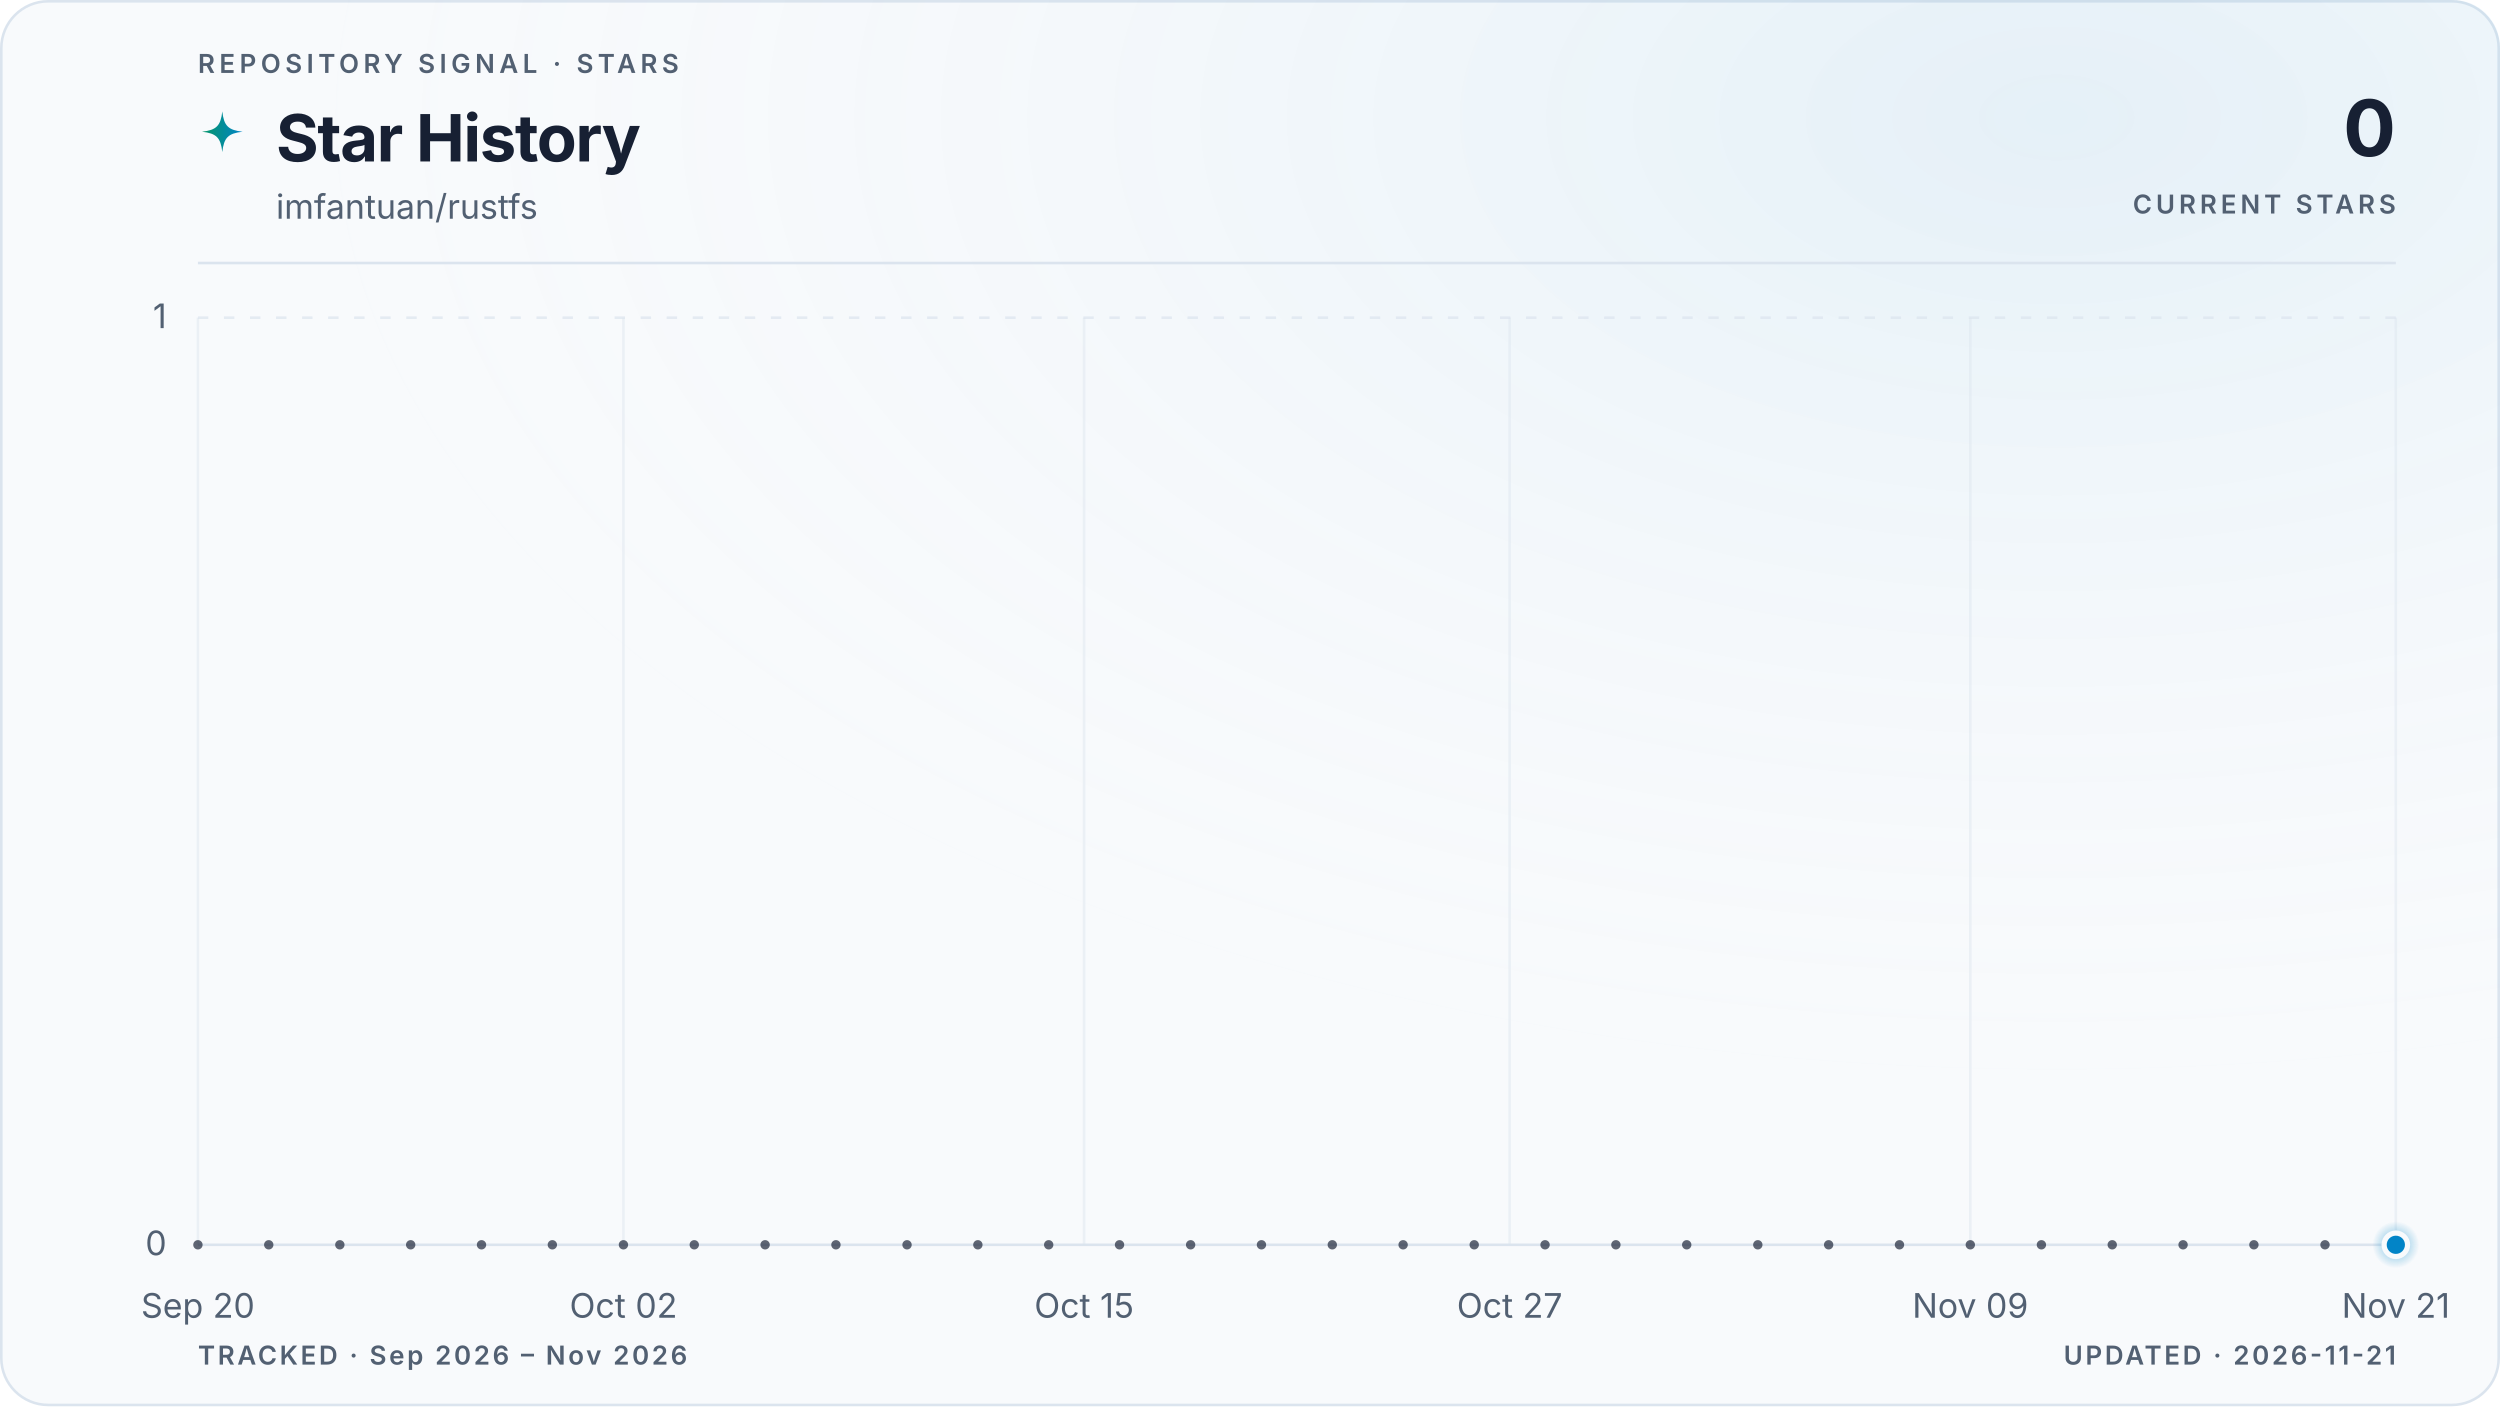
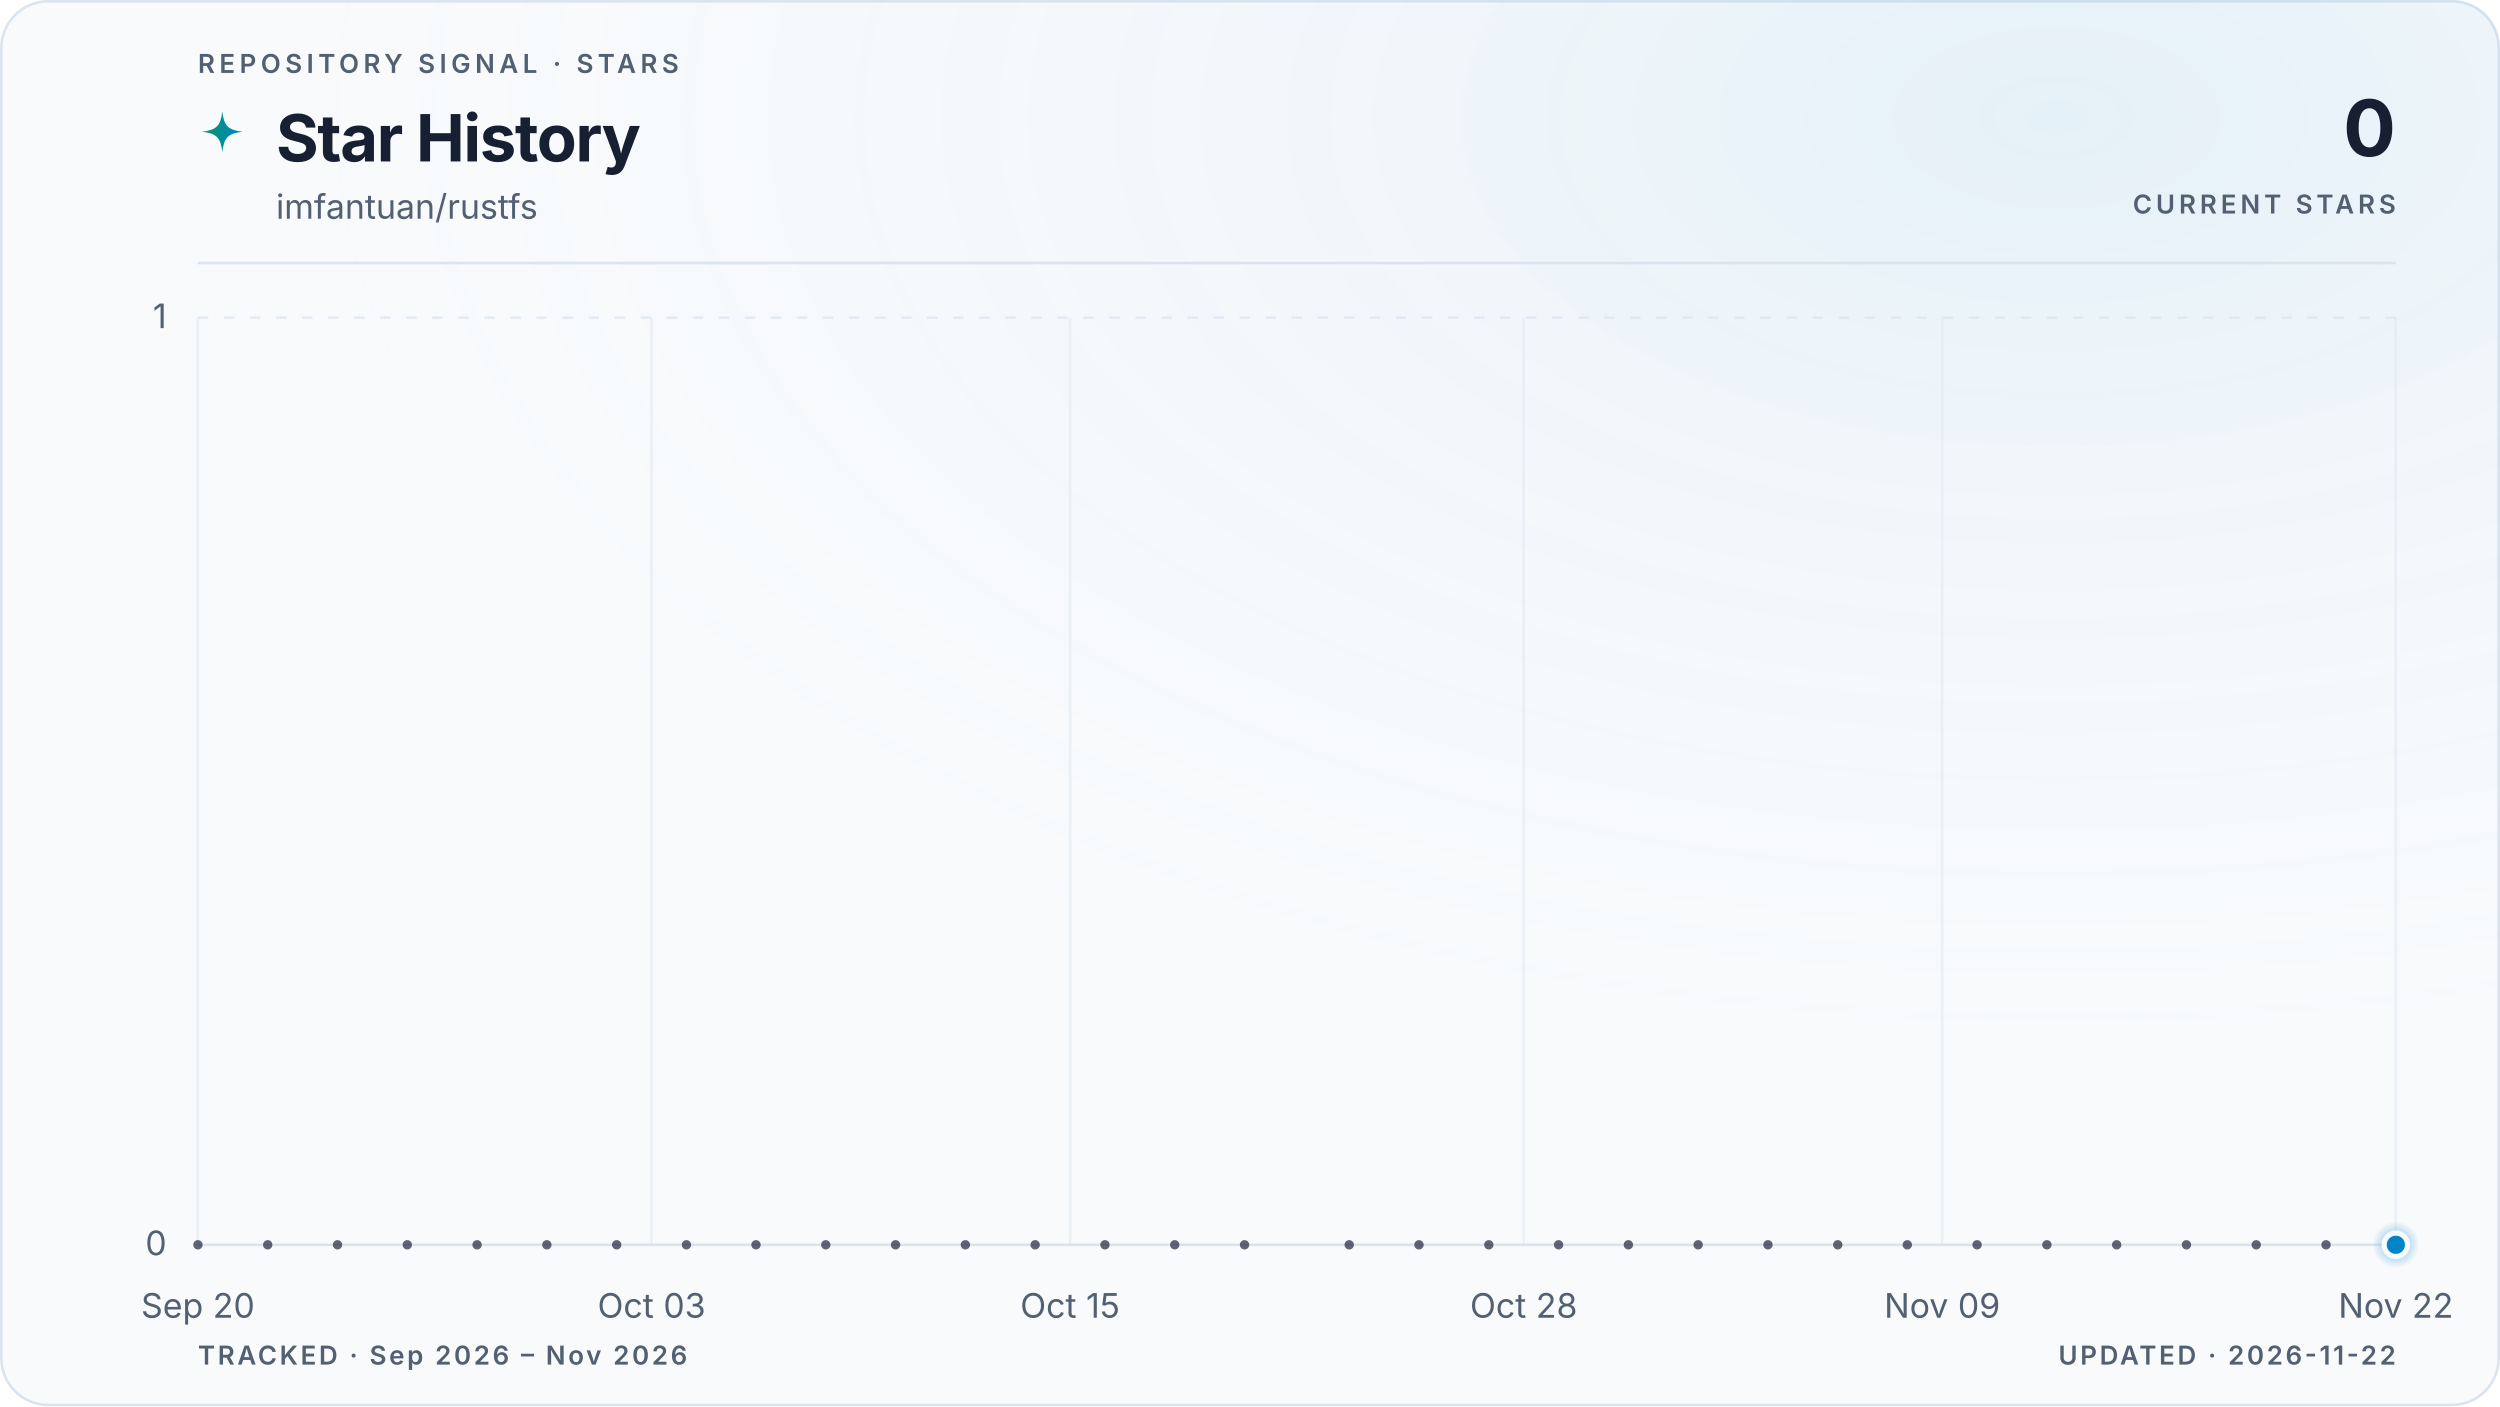
<svg xmlns="http://www.w3.org/2000/svg" viewBox="0 0 960 540" role="img" aria-labelledby="title description" data-style="gradient" data-variant="glow" data-layout="editorial" data-animated="true">
  <defs>
    <linearGradient id="trend" x1="0" y1="0" x2="1" y2="0">
      <stop offset="0%" stop-color="#059669" />
      <stop offset="100%" stop-color="#0284c7" />
    </linearGradient>
    <linearGradient id="area" x1="0" y1="0" x2="0" y2="1">
      <stop offset="0%" stop-color="#059669" stop-opacity="0.22" />
      <stop offset="55%" stop-color="#0284c7" stop-opacity="0.06" />
      <stop offset="100%" stop-color="#0284c7" stop-opacity="0" />
    </linearGradient>
    <radialGradient id="marker-halo" cx="50%" cy="50%" r="50%">
      <stop offset="0%" stop-color="#0284c7" stop-opacity="0.55" />
      <stop offset="100%" stop-color="#0284c7" stop-opacity="0" />
    </radialGradient>
    <radialGradient id="surface-glow" cx="82%" cy="8%" r="70%">
      <stop offset="0%" stop-color="#0284c7" stop-opacity="0.08" />
      <stop offset="100%" stop-color="#f8fafc" stop-opacity="0" />
    </radialGradient>
    <filter id="trend-glow" x="-20%" y="-20%" width="140%" height="140%">
      <feGaussianBlur stdDeviation="5" />
    </filter>
  </defs>
  <style>
.trend-enter{transform-box:fill-box;transform-origin:center;animation:trend-enter 520ms cubic-bezier(0.16,1,0.3,1)}
.marker-enter{transform-box:fill-box;transform-origin:center;animation:marker-enter 320ms cubic-bezier(0.16,1,0.3,1) 200ms both}
.marker-pulse{transform-box:fill-box;transform-origin:center;animation:marker-pulse 2.6s ease-out infinite}
@keyframes trend-enter{from{opacity:.35;transform:translateY(10px)}to{opacity:1;transform:translateY(0)}}
@keyframes marker-enter{from{opacity:0;transform:scale(.4)}to{opacity:1;transform:scale(1)}}
@keyframes marker-pulse{0%{opacity:.5;transform:scale(.7)}70%,100%{opacity:0;transform:scale(2.1)}}
@media (prefers-reduced-motion:reduce){.trend-enter,.marker-enter,.marker-pulse{animation:none!important}}
@media (prefers-reduced-motion:reduce){.marker-pulse{opacity:0}}
</style>
  <rect x="0.5" y="0.5" width="959" height="539" fill="#f8fafc" stroke="#dbe4ee" stroke-width="1" rx="18" />
  <rect width="960" height="540" fill="url(#surface-glow)" rx="18" />
  <text x="76" y="28" fill="#526072" font-family="ui-sans-serif, system-ui, -apple-system, BlinkMacSystemFont, 'Segoe UI', sans-serif" font-size="10" font-weight="600" letter-spacing="1.7">REPOSITORY SIGNAL · STARS</text>
  <path d="M12 1c.8 7.1 2.9 9.2 10 10-7.1.8-9.2 2.9-10 10-.8-7.1-2.9-9.2-10-10 7.1-.8 9.2-2.9 10-10Z" transform="translate(76 42) scale(.78)" fill="url(#trend)" aria-hidden="true" />
  <text x="106" y="62" fill="#172033" font-family="ui-sans-serif, system-ui, -apple-system, BlinkMacSystemFont, 'Segoe UI', sans-serif" font-size="25" font-weight="700" letter-spacing="-0.5">Star History</text>
  <text x="106" y="84" fill="#526072" font-family="ui-sans-serif, system-ui, -apple-system, BlinkMacSystemFont, 'Segoe UI', sans-serif" font-size="13">imfantuan/rustfs</text>
  <text x="920" y="60" fill="#172033" font-family="ui-sans-serif, system-ui, -apple-system, BlinkMacSystemFont, 'Segoe UI', sans-serif" font-size="30" font-weight="700" letter-spacing="-0.6" text-anchor="end">0</text>
  <text x="920" y="82" fill="#526072" font-family="ui-sans-serif, system-ui, -apple-system, BlinkMacSystemFont, 'Segoe UI', sans-serif" font-size="10" font-weight="600" letter-spacing="1.5" text-anchor="end">CURRENT STARS</text>
  <line x1="76" y1="101" x2="920" y2="101" stroke="#dbe4ee" stroke-width="1" />
  <line x1="76" y1="478.0" x2="920" y2="478.0" stroke="#dbe4ee" stroke-width="1" stroke-dasharray="0" opacity="1" />
  <text x="64" y="482.0" fill="#526072" font-family="ui-sans-serif, system-ui, -apple-system, BlinkMacSystemFont, 'Segoe UI', sans-serif" font-size="13" text-anchor="end">0</text>
  <line x1="76" y1="122.0" x2="920" y2="122.0" stroke="#dbe4ee" stroke-width="1" stroke-dasharray="4 6" opacity="0.7" />
  <text x="64" y="126.0" fill="#526072" font-family="ui-sans-serif, system-ui, -apple-system, BlinkMacSystemFont, 'Segoe UI', sans-serif" font-size="13" text-anchor="end">1</text>
  <line x1="76.0" y1="122" x2="76.0" y2="478" stroke="#dbe4ee" stroke-width="1" opacity="0.45" />
  <text x="76.0" y="506" fill="#526072" font-family="ui-sans-serif, system-ui, -apple-system, BlinkMacSystemFont, 'Segoe UI', sans-serif" font-size="13" text-anchor="middle">Sep 20</text>
-   <line x1="239.4" y1="122" x2="239.4" y2="478" stroke="#dbe4ee" stroke-width="1" opacity="0.45" />
-   <text x="239.4" y="506" fill="#526072" font-family="ui-sans-serif, system-ui, -apple-system, BlinkMacSystemFont, 'Segoe UI', sans-serif" font-size="13" text-anchor="middle">Oct 02</text>
-   <line x1="416.3" y1="122" x2="416.3" y2="478" stroke="#dbe4ee" stroke-width="1" opacity="0.45" />
-   <text x="416.3" y="506" fill="#526072" font-family="ui-sans-serif, system-ui, -apple-system, BlinkMacSystemFont, 'Segoe UI', sans-serif" font-size="13" text-anchor="middle">Oct 15</text>
-   <line x1="579.7" y1="122" x2="579.7" y2="478" stroke="#dbe4ee" stroke-width="1" opacity="0.45" />
-   <text x="579.7" y="506" fill="#526072" font-family="ui-sans-serif, system-ui, -apple-system, BlinkMacSystemFont, 'Segoe UI', sans-serif" font-size="13" text-anchor="middle">Oct 27</text>
-   <line x1="756.6" y1="122" x2="756.6" y2="478" stroke="#dbe4ee" stroke-width="1" opacity="0.45" />
-   <text x="756.6" y="506" fill="#526072" font-family="ui-sans-serif, system-ui, -apple-system, BlinkMacSystemFont, 'Segoe UI', sans-serif" font-size="13" text-anchor="middle">Nov 09</text>
+   <line x1="250.2" y1="122" x2="250.2" y2="478" stroke="#dbe4ee" stroke-width="1" opacity="0.45" />
+   <text x="250.2" y="506" fill="#526072" font-family="ui-sans-serif, system-ui, -apple-system, BlinkMacSystemFont, 'Segoe UI', sans-serif" font-size="13" text-anchor="middle">Oct 03</text>
+   <line x1="410.9" y1="122" x2="410.9" y2="478" stroke="#dbe4ee" stroke-width="1" opacity="0.45" />
+   <text x="410.9" y="506" fill="#526072" font-family="ui-sans-serif, system-ui, -apple-system, BlinkMacSystemFont, 'Segoe UI', sans-serif" font-size="13" text-anchor="middle">Oct 15</text>
+   <line x1="585.1" y1="122" x2="585.1" y2="478" stroke="#dbe4ee" stroke-width="1" opacity="0.45" />
+   <text x="585.1" y="506" fill="#526072" font-family="ui-sans-serif, system-ui, -apple-system, BlinkMacSystemFont, 'Segoe UI', sans-serif" font-size="13" text-anchor="middle">Oct 28</text>
+   <line x1="745.8" y1="122" x2="745.8" y2="478" stroke="#dbe4ee" stroke-width="1" opacity="0.45" />
+   <text x="745.8" y="506" fill="#526072" font-family="ui-sans-serif, system-ui, -apple-system, BlinkMacSystemFont, 'Segoe UI', sans-serif" font-size="13" text-anchor="middle">Nov 09</text>
  <line x1="920.0" y1="122" x2="920.0" y2="478" stroke="#dbe4ee" stroke-width="1" opacity="0.45" />
-   <text x="920.0" y="506" fill="#526072" font-family="ui-sans-serif, system-ui, -apple-system, BlinkMacSystemFont, 'Segoe UI', sans-serif" font-size="13" text-anchor="middle">Nov 21</text>
+   <text x="920.0" y="506" fill="#526072" font-family="ui-sans-serif, system-ui, -apple-system, BlinkMacSystemFont, 'Segoe UI', sans-serif" font-size="13" text-anchor="middle">Nov 22</text>
  <g class="trend-enter">
-     <path d="M 76.0 478.0 C 80.5 478.0, 85.1 478.0, 89.6 478.0 C 94.2 478.0, 98.7 478.0, 103.2 478.0 C 107.8 478.0, 112.3 478.0, 116.8 478.0 C 121.4 478.0, 125.9 478.0, 130.5 478.0 C 135.0 478.0, 139.5 478.0, 144.1 478.0 C 148.6 478.0, 153.1 478.0, 157.7 478.0 C 162.2 478.0, 166.8 478.0, 171.3 478.0 C 175.8 478.0, 180.4 478.0, 184.9 478.0 C 189.4 478.0, 194.0 478.0, 198.5 478.0 C 203.1 478.0, 207.6 478.0, 212.1 478.0 C 216.7 478.0, 221.2 478.0, 225.7 478.0 C 230.3 478.0, 234.8 478.0, 239.4 478.0 C 243.9 478.0, 248.4 478.0, 253.0 478.0 C 257.5 478.0, 262.0 478.0, 266.6 478.0 C 271.1 478.0, 275.7 478.0, 280.2 478.0 C 284.7 478.0, 289.3 478.0, 293.8 478.0 C 298.3 478.0, 302.9 478.0, 307.4 478.0 C 312.0 478.0, 316.5 478.0, 321.0 478.0 C 325.6 478.0, 330.1 478.0, 334.6 478.0 C 339.2 478.0, 343.7 478.0, 348.3 478.0 C 352.8 478.0, 357.3 478.0, 361.9 478.0 C 366.4 478.0, 370.9 478.0, 375.5 478.0 C 380.0 478.0, 384.6 478.0, 389.1 478.0 C 393.6 478.0, 398.2 478.0, 402.7 478.0 C 407.2 478.0, 411.8 478.0, 416.3 478.0 C 420.9 478.0, 425.4 478.0, 429.9 478.0 C 434.5 478.0, 439.0 478.0, 443.5 478.0 C 448.1 478.0, 452.6 478.0, 457.2 478.0 C 461.7 478.0, 466.2 478.0, 470.8 478.0 C 475.3 478.0, 479.8 478.0, 484.4 478.0 C 488.9 478.0, 493.5 478.0, 498.0 478.0 C 502.5 478.0, 507.1 478.0, 511.6 478.0 C 516.2 478.0, 520.7 478.0, 525.2 478.0 C 529.8 478.0, 534.3 478.0, 538.8 478.0 C 543.4 478.0, 547.9 478.0, 552.5 478.0 C 557.0 478.0, 561.5 478.0, 566.1 478.0 C 570.6 478.0, 575.1 478.0, 579.7 478.0 C 584.2 478.0, 588.8 478.0, 593.3 478.0 C 597.8 478.0, 602.4 478.0, 606.9 478.0 C 611.4 478.0, 616.0 478.0, 620.5 478.0 C 625.1 478.0, 629.6 478.0, 634.1 478.0 C 638.7 478.0, 643.2 478.0, 647.7 478.0 C 652.3 478.0, 656.8 478.0, 661.4 478.0 C 665.9 478.0, 670.4 478.0, 675.0 478.0 C 679.5 478.0, 684.0 478.0, 688.6 478.0 C 693.1 478.0, 697.7 478.0, 702.2 478.0 C 706.7 478.0, 711.3 478.0, 715.8 478.0 C 720.3 478.0, 724.9 478.0, 729.4 478.0 C 734.0 478.0, 738.5 478.0, 743.0 478.0 C 747.6 478.0, 752.1 478.0, 756.6 478.0 C 761.2 478.0, 765.7 478.0, 770.3 478.0 C 774.8 478.0, 779.3 478.0, 783.9 478.0 C 788.4 478.0, 792.9 478.0, 797.5 478.0 C 802.0 478.0, 806.6 478.0, 811.1 478.0 C 815.6 478.0, 820.2 478.0, 824.7 478.0 C 829.2 478.0, 833.8 478.0, 838.3 478.0 C 842.9 478.0, 847.4 478.0, 851.9 478.0 C 856.5 478.0, 861.0 478.0, 865.5 478.0 C 870.1 478.0, 874.6 478.0, 879.2 478.0 C 883.7 478.0, 888.2 478.0, 892.8 478.0 C 897.3 478.0, 901.8 478.0, 906.4 478.0 C 910.9 478.0, 915.5 478.0, 920.0 478.0 L 920.0 478.0 L 76.0 478.0 Z" fill="url(#area)" />
-     <path d="M 76.0 478.0 C 80.5 478.0, 85.1 478.0, 89.6 478.0 C 94.2 478.0, 98.7 478.0, 103.2 478.0 C 107.8 478.0, 112.3 478.0, 116.8 478.0 C 121.4 478.0, 125.9 478.0, 130.5 478.0 C 135.0 478.0, 139.5 478.0, 144.1 478.0 C 148.6 478.0, 153.1 478.0, 157.7 478.0 C 162.2 478.0, 166.8 478.0, 171.3 478.0 C 175.8 478.0, 180.4 478.0, 184.9 478.0 C 189.4 478.0, 194.0 478.0, 198.5 478.0 C 203.1 478.0, 207.6 478.0, 212.1 478.0 C 216.7 478.0, 221.2 478.0, 225.7 478.0 C 230.3 478.0, 234.8 478.0, 239.4 478.0 C 243.9 478.0, 248.4 478.0, 253.0 478.0 C 257.5 478.0, 262.0 478.0, 266.6 478.0 C 271.1 478.0, 275.7 478.0, 280.2 478.0 C 284.7 478.0, 289.3 478.0, 293.8 478.0 C 298.3 478.0, 302.9 478.0, 307.4 478.0 C 312.0 478.0, 316.5 478.0, 321.0 478.0 C 325.6 478.0, 330.1 478.0, 334.6 478.0 C 339.2 478.0, 343.7 478.0, 348.3 478.0 C 352.8 478.0, 357.3 478.0, 361.9 478.0 C 366.4 478.0, 370.9 478.0, 375.5 478.0 C 380.0 478.0, 384.6 478.0, 389.1 478.0 C 393.6 478.0, 398.2 478.0, 402.7 478.0 C 407.2 478.0, 411.8 478.0, 416.3 478.0 C 420.9 478.0, 425.4 478.0, 429.9 478.0 C 434.5 478.0, 439.0 478.0, 443.5 478.0 C 448.1 478.0, 452.6 478.0, 457.2 478.0 C 461.7 478.0, 466.2 478.0, 470.8 478.0 C 475.3 478.0, 479.8 478.0, 484.4 478.0 C 488.9 478.0, 493.5 478.0, 498.0 478.0 C 502.5 478.0, 507.1 478.0, 511.6 478.0 C 516.2 478.0, 520.7 478.0, 525.2 478.0 C 529.8 478.0, 534.3 478.0, 538.8 478.0 C 543.4 478.0, 547.9 478.0, 552.5 478.0 C 557.0 478.0, 561.5 478.0, 566.1 478.0 C 570.6 478.0, 575.1 478.0, 579.7 478.0 C 584.2 478.0, 588.8 478.0, 593.3 478.0 C 597.8 478.0, 602.4 478.0, 606.9 478.0 C 611.4 478.0, 616.0 478.0, 620.5 478.0 C 625.1 478.0, 629.6 478.0, 634.1 478.0 C 638.7 478.0, 643.2 478.0, 647.7 478.0 C 652.3 478.0, 656.8 478.0, 661.4 478.0 C 665.9 478.0, 670.4 478.0, 675.0 478.0 C 679.5 478.0, 684.0 478.0, 688.6 478.0 C 693.1 478.0, 697.7 478.0, 702.2 478.0 C 706.7 478.0, 711.3 478.0, 715.8 478.0 C 720.3 478.0, 724.9 478.0, 729.4 478.0 C 734.0 478.0, 738.5 478.0, 743.0 478.0 C 747.6 478.0, 752.1 478.0, 756.6 478.0 C 761.2 478.0, 765.7 478.0, 770.3 478.0 C 774.8 478.0, 779.3 478.0, 783.9 478.0 C 788.4 478.0, 792.9 478.0, 797.5 478.0 C 802.0 478.0, 806.6 478.0, 811.1 478.0 C 815.6 478.0, 820.2 478.0, 824.7 478.0 C 829.2 478.0, 833.8 478.0, 838.3 478.0 C 842.9 478.0, 847.4 478.0, 851.9 478.0 C 856.5 478.0, 861.0 478.0, 865.5 478.0 C 870.1 478.0, 874.6 478.0, 879.2 478.0 C 883.7 478.0, 888.2 478.0, 892.8 478.0 C 897.3 478.0, 901.8 478.0, 906.4 478.0 C 910.9 478.0, 915.5 478.0, 920.0 478.0" fill="none" stroke="url(#trend)" stroke-width="10" stroke-linecap="round" stroke-linejoin="round" opacity="0.10" filter="url(#trend-glow)" />
-     <path d="M 76.0 478.0 C 80.5 478.0, 85.1 478.0, 89.6 478.0 C 94.2 478.0, 98.7 478.0, 103.2 478.0 C 107.8 478.0, 112.3 478.0, 116.8 478.0 C 121.4 478.0, 125.9 478.0, 130.5 478.0 C 135.0 478.0, 139.5 478.0, 144.1 478.0 C 148.6 478.0, 153.1 478.0, 157.7 478.0 C 162.2 478.0, 166.8 478.0, 171.3 478.0 C 175.8 478.0, 180.4 478.0, 184.9 478.0 C 189.4 478.0, 194.0 478.0, 198.5 478.0 C 203.1 478.0, 207.6 478.0, 212.1 478.0 C 216.7 478.0, 221.2 478.0, 225.7 478.0 C 230.3 478.0, 234.8 478.0, 239.4 478.0 C 243.9 478.0, 248.4 478.0, 253.0 478.0 C 257.5 478.0, 262.0 478.0, 266.6 478.0 C 271.1 478.0, 275.7 478.0, 280.2 478.0 C 284.7 478.0, 289.3 478.0, 293.8 478.0 C 298.3 478.0, 302.9 478.0, 307.4 478.0 C 312.0 478.0, 316.5 478.0, 321.0 478.0 C 325.6 478.0, 330.1 478.0, 334.6 478.0 C 339.2 478.0, 343.7 478.0, 348.3 478.0 C 352.8 478.0, 357.3 478.0, 361.9 478.0 C 366.4 478.0, 370.9 478.0, 375.5 478.0 C 380.0 478.0, 384.6 478.0, 389.1 478.0 C 393.6 478.0, 398.2 478.0, 402.7 478.0 C 407.2 478.0, 411.8 478.0, 416.3 478.0 C 420.9 478.0, 425.4 478.0, 429.9 478.0 C 434.5 478.0, 439.0 478.0, 443.5 478.0 C 448.1 478.0, 452.6 478.0, 457.2 478.0 C 461.7 478.0, 466.2 478.0, 470.8 478.0 C 475.3 478.0, 479.8 478.0, 484.4 478.0 C 488.9 478.0, 493.5 478.0, 498.0 478.0 C 502.5 478.0, 507.1 478.0, 511.6 478.0 C 516.2 478.0, 520.7 478.0, 525.2 478.0 C 529.8 478.0, 534.3 478.0, 538.8 478.0 C 543.4 478.0, 547.9 478.0, 552.5 478.0 C 557.0 478.0, 561.5 478.0, 566.1 478.0 C 570.6 478.0, 575.1 478.0, 579.7 478.0 C 584.2 478.0, 588.8 478.0, 593.3 478.0 C 597.8 478.0, 602.4 478.0, 606.9 478.0 C 611.4 478.0, 616.0 478.0, 620.5 478.0 C 625.1 478.0, 629.6 478.0, 634.1 478.0 C 638.7 478.0, 643.2 478.0, 647.7 478.0 C 652.3 478.0, 656.8 478.0, 661.4 478.0 C 665.9 478.0, 670.4 478.0, 675.0 478.0 C 679.5 478.0, 684.0 478.0, 688.6 478.0 C 693.1 478.0, 697.7 478.0, 702.2 478.0 C 706.7 478.0, 711.3 478.0, 715.8 478.0 C 720.3 478.0, 724.9 478.0, 729.4 478.0 C 734.0 478.0, 738.5 478.0, 743.0 478.0 C 747.6 478.0, 752.1 478.0, 756.6 478.0 C 761.2 478.0, 765.7 478.0, 770.3 478.0 C 774.8 478.0, 779.3 478.0, 783.9 478.0 C 788.4 478.0, 792.9 478.0, 797.5 478.0 C 802.0 478.0, 806.6 478.0, 811.1 478.0 C 815.6 478.0, 820.2 478.0, 824.7 478.0 C 829.2 478.0, 833.8 478.0, 838.3 478.0 C 842.9 478.0, 847.4 478.0, 851.9 478.0 C 856.5 478.0, 861.0 478.0, 865.5 478.0 C 870.1 478.0, 874.6 478.0, 879.2 478.0 C 883.7 478.0, 888.2 478.0, 892.8 478.0 C 897.3 478.0, 901.8 478.0, 906.4 478.0 C 910.9 478.0, 915.5 478.0, 920.0 478.0" fill="none" stroke="url(#trend)" stroke-width="3" stroke-linecap="round" stroke-linejoin="round" />
+     <path d="M 76.0 478.0 C 80.5 478.0, 84.9 478.0, 89.4 478.0 C 93.9 478.0, 98.3 478.0, 102.8 478.0 C 107.3 478.0, 111.7 478.0, 116.2 478.0 C 120.7 478.0, 125.1 478.0, 129.6 478.0 C 134.1 478.0, 138.5 478.0, 143.0 478.0 C 147.4 478.0, 151.9 478.0, 156.4 478.0 C 160.8 478.0, 165.3 478.0, 169.8 478.0 C 174.2 478.0, 178.7 478.0, 183.2 478.0 C 187.6 478.0, 192.1 478.0, 196.6 478.0 C 201.0 478.0, 205.5 478.0, 210.0 478.0 C 214.4 478.0, 218.9 478.0, 223.4 478.0 C 227.8 478.0, 232.3 478.0, 236.8 478.0 C 241.2 478.0, 245.7 478.0, 250.2 478.0 C 254.6 478.0, 259.1 478.0, 263.6 478.0 C 268.0 478.0, 272.5 478.0, 277.0 478.0 C 281.4 478.0, 285.9 478.0, 290.3 478.0 C 294.8 478.0, 299.3 478.0, 303.7 478.0 C 308.2 478.0, 312.7 478.0, 317.1 478.0 C 321.6 478.0, 326.1 478.0, 330.5 478.0 C 335.0 478.0, 339.5 478.0, 343.9 478.0 C 348.4 478.0, 352.9 478.0, 357.3 478.0 C 361.8 478.0, 366.3 478.0, 370.7 478.0 C 375.2 478.0, 379.7 478.0, 384.1 478.0 C 388.6 478.0, 393.1 478.0, 397.5 478.0 C 402.0 478.0, 406.5 478.0, 410.9 478.0 C 415.4 478.0, 419.9 478.0, 424.3 478.0 C 428.8 478.0, 433.2 478.0, 437.7 478.0 C 442.2 478.0, 446.6 478.0, 451.1 478.0 C 455.6 478.0, 460.0 478.0, 464.5 478.0 C 469.0 478.0, 473.4 478.0, 477.9 478.0 C 482.4 478.0, 486.8 478.0, 491.3 478.0 C 495.8 478.0, 500.2 478.0, 504.7 478.0 C 509.2 478.0, 513.6 478.0, 518.1 478.0 C 522.6 478.0, 527.0 478.0, 531.5 478.0 C 536.0 478.0, 540.4 478.0, 544.9 478.0 C 549.4 478.0, 553.8 478.0, 558.3 478.0 C 562.8 478.0, 567.2 478.0, 571.7 478.0 C 576.1 478.0, 580.6 478.0, 585.1 478.0 C 589.5 478.0, 594.0 478.0, 598.5 478.0 C 602.9 478.0, 607.4 478.0, 611.9 478.0 C 616.3 478.0, 620.8 478.0, 625.3 478.0 C 629.7 478.0, 634.2 478.0, 638.7 478.0 C 643.1 478.0, 647.6 478.0, 652.1 478.0 C 656.5 478.0, 661.0 478.0, 665.5 478.0 C 669.9 478.0, 674.4 478.0, 678.9 478.0 C 683.3 478.0, 687.8 478.0, 692.3 478.0 C 696.7 478.0, 701.2 478.0, 705.7 478.0 C 710.1 478.0, 714.6 478.0, 719.0 478.0 C 723.5 478.0, 728.0 478.0, 732.4 478.0 C 736.9 478.0, 741.4 478.0, 745.8 478.0 C 750.3 478.0, 754.8 478.0, 759.2 478.0 C 763.7 478.0, 768.2 478.0, 772.6 478.0 C 777.1 478.0, 781.6 478.0, 786.0 478.0 C 790.5 478.0, 795.0 478.0, 799.4 478.0 C 803.9 478.0, 808.4 478.0, 812.8 478.0 C 817.3 478.0, 821.8 478.0, 826.2 478.0 C 830.7 478.0, 835.2 478.0, 839.6 478.0 C 844.1 478.0, 848.6 478.0, 853.0 478.0 C 857.5 478.0, 861.9 478.0, 866.4 478.0 C 870.9 478.0, 875.3 478.0, 879.8 478.0 C 884.3 478.0, 888.7 478.0, 893.2 478.0 C 897.7 478.0, 902.1 478.0, 906.6 478.0 C 911.1 478.0, 915.5 478.0, 920.0 478.0 L 920.0 478.0 L 76.0 478.0 Z" fill="url(#area)" />
+     <path d="M 76.0 478.0 C 80.5 478.0, 84.9 478.0, 89.4 478.0 C 93.9 478.0, 98.3 478.0, 102.8 478.0 C 107.3 478.0, 111.7 478.0, 116.2 478.0 C 120.7 478.0, 125.1 478.0, 129.6 478.0 C 134.1 478.0, 138.5 478.0, 143.0 478.0 C 147.4 478.0, 151.9 478.0, 156.4 478.0 C 160.8 478.0, 165.3 478.0, 169.8 478.0 C 174.2 478.0, 178.7 478.0, 183.2 478.0 C 187.6 478.0, 192.1 478.0, 196.6 478.0 C 201.0 478.0, 205.5 478.0, 210.0 478.0 C 214.4 478.0, 218.9 478.0, 223.4 478.0 C 227.8 478.0, 232.3 478.0, 236.8 478.0 C 241.2 478.0, 245.7 478.0, 250.2 478.0 C 254.6 478.0, 259.1 478.0, 263.6 478.0 C 268.0 478.0, 272.5 478.0, 277.0 478.0 C 281.4 478.0, 285.9 478.0, 290.3 478.0 C 294.8 478.0, 299.3 478.0, 303.7 478.0 C 308.2 478.0, 312.7 478.0, 317.1 478.0 C 321.6 478.0, 326.1 478.0, 330.5 478.0 C 335.0 478.0, 339.5 478.0, 343.9 478.0 C 348.4 478.0, 352.9 478.0, 357.3 478.0 C 361.8 478.0, 366.3 478.0, 370.7 478.0 C 375.2 478.0, 379.7 478.0, 384.1 478.0 C 388.6 478.0, 393.1 478.0, 397.5 478.0 C 402.0 478.0, 406.5 478.0, 410.9 478.0 C 415.4 478.0, 419.9 478.0, 424.3 478.0 C 428.8 478.0, 433.2 478.0, 437.7 478.0 C 442.2 478.0, 446.6 478.0, 451.1 478.0 C 455.6 478.0, 460.0 478.0, 464.5 478.0 C 469.0 478.0, 473.4 478.0, 477.9 478.0 C 482.4 478.0, 486.8 478.0, 491.3 478.0 C 495.8 478.0, 500.2 478.0, 504.7 478.0 C 509.2 478.0, 513.6 478.0, 518.1 478.0 C 522.6 478.0, 527.0 478.0, 531.5 478.0 C 536.0 478.0, 540.4 478.0, 544.9 478.0 C 549.4 478.0, 553.8 478.0, 558.3 478.0 C 562.8 478.0, 567.2 478.0, 571.7 478.0 C 576.1 478.0, 580.6 478.0, 585.1 478.0 C 589.5 478.0, 594.0 478.0, 598.5 478.0 C 602.9 478.0, 607.4 478.0, 611.9 478.0 C 616.3 478.0, 620.8 478.0, 625.3 478.0 C 629.7 478.0, 634.2 478.0, 638.7 478.0 C 643.1 478.0, 647.6 478.0, 652.1 478.0 C 656.5 478.0, 661.0 478.0, 665.5 478.0 C 669.9 478.0, 674.4 478.0, 678.9 478.0 C 683.3 478.0, 687.8 478.0, 692.3 478.0 C 696.7 478.0, 701.2 478.0, 705.7 478.0 C 710.1 478.0, 714.6 478.0, 719.0 478.0 C 723.5 478.0, 728.0 478.0, 732.4 478.0 C 736.9 478.0, 741.4 478.0, 745.8 478.0 C 750.3 478.0, 754.8 478.0, 759.2 478.0 C 763.7 478.0, 768.2 478.0, 772.6 478.0 C 777.1 478.0, 781.6 478.0, 786.0 478.0 C 790.5 478.0, 795.0 478.0, 799.4 478.0 C 803.9 478.0, 808.4 478.0, 812.8 478.0 C 817.3 478.0, 821.8 478.0, 826.2 478.0 C 830.7 478.0, 835.2 478.0, 839.6 478.0 C 844.1 478.0, 848.6 478.0, 853.0 478.0 C 857.5 478.0, 861.9 478.0, 866.4 478.0 C 870.9 478.0, 875.3 478.0, 879.8 478.0 C 884.3 478.0, 888.7 478.0, 893.2 478.0 C 897.7 478.0, 902.1 478.0, 906.6 478.0 C 911.1 478.0, 915.5 478.0, 920.0 478.0" fill="none" stroke="url(#trend)" stroke-width="10" stroke-linecap="round" stroke-linejoin="round" opacity="0.10" filter="url(#trend-glow)" />
+     <path d="M 76.0 478.0 C 80.5 478.0, 84.9 478.0, 89.4 478.0 C 93.9 478.0, 98.3 478.0, 102.8 478.0 C 107.3 478.0, 111.7 478.0, 116.2 478.0 C 120.7 478.0, 125.1 478.0, 129.6 478.0 C 134.1 478.0, 138.5 478.0, 143.0 478.0 C 147.4 478.0, 151.9 478.0, 156.4 478.0 C 160.8 478.0, 165.3 478.0, 169.8 478.0 C 174.2 478.0, 178.7 478.0, 183.2 478.0 C 187.6 478.0, 192.1 478.0, 196.6 478.0 C 201.0 478.0, 205.5 478.0, 210.0 478.0 C 214.4 478.0, 218.9 478.0, 223.4 478.0 C 227.8 478.0, 232.3 478.0, 236.8 478.0 C 241.2 478.0, 245.7 478.0, 250.2 478.0 C 254.6 478.0, 259.1 478.0, 263.6 478.0 C 268.0 478.0, 272.5 478.0, 277.0 478.0 C 281.4 478.0, 285.9 478.0, 290.3 478.0 C 294.8 478.0, 299.3 478.0, 303.7 478.0 C 308.2 478.0, 312.7 478.0, 317.1 478.0 C 321.6 478.0, 326.1 478.0, 330.5 478.0 C 335.0 478.0, 339.5 478.0, 343.9 478.0 C 348.4 478.0, 352.9 478.0, 357.3 478.0 C 361.8 478.0, 366.3 478.0, 370.7 478.0 C 375.2 478.0, 379.7 478.0, 384.1 478.0 C 388.6 478.0, 393.1 478.0, 397.5 478.0 C 402.0 478.0, 406.5 478.0, 410.9 478.0 C 415.4 478.0, 419.9 478.0, 424.3 478.0 C 428.8 478.0, 433.2 478.0, 437.7 478.0 C 442.2 478.0, 446.6 478.0, 451.1 478.0 C 455.6 478.0, 460.0 478.0, 464.5 478.0 C 469.0 478.0, 473.4 478.0, 477.9 478.0 C 482.4 478.0, 486.8 478.0, 491.3 478.0 C 495.8 478.0, 500.2 478.0, 504.7 478.0 C 509.2 478.0, 513.6 478.0, 518.1 478.0 C 522.6 478.0, 527.0 478.0, 531.5 478.0 C 536.0 478.0, 540.4 478.0, 544.9 478.0 C 549.4 478.0, 553.8 478.0, 558.3 478.0 C 562.8 478.0, 567.2 478.0, 571.7 478.0 C 576.1 478.0, 580.6 478.0, 585.1 478.0 C 589.5 478.0, 594.0 478.0, 598.5 478.0 C 602.9 478.0, 607.4 478.0, 611.9 478.0 C 616.3 478.0, 620.8 478.0, 625.3 478.0 C 629.7 478.0, 634.2 478.0, 638.7 478.0 C 643.1 478.0, 647.6 478.0, 652.1 478.0 C 656.5 478.0, 661.0 478.0, 665.5 478.0 C 669.9 478.0, 674.4 478.0, 678.9 478.0 C 683.3 478.0, 687.8 478.0, 692.3 478.0 C 696.7 478.0, 701.2 478.0, 705.7 478.0 C 710.1 478.0, 714.6 478.0, 719.0 478.0 C 723.5 478.0, 728.0 478.0, 732.4 478.0 C 736.9 478.0, 741.4 478.0, 745.8 478.0 C 750.3 478.0, 754.8 478.0, 759.2 478.0 C 763.7 478.0, 768.2 478.0, 772.6 478.0 C 777.1 478.0, 781.6 478.0, 786.0 478.0 C 790.5 478.0, 795.0 478.0, 799.4 478.0 C 803.9 478.0, 808.4 478.0, 812.8 478.0 C 817.3 478.0, 821.8 478.0, 826.2 478.0 C 830.7 478.0, 835.2 478.0, 839.6 478.0 C 844.1 478.0, 848.6 478.0, 853.0 478.0 C 857.5 478.0, 861.9 478.0, 866.4 478.0 C 870.9 478.0, 875.3 478.0, 879.8 478.0 C 884.3 478.0, 888.7 478.0, 893.2 478.0 C 897.7 478.0, 902.1 478.0, 906.6 478.0 C 911.1 478.0, 915.5 478.0, 920.0 478.0" fill="none" stroke="url(#trend)" stroke-width="3" stroke-linecap="round" stroke-linejoin="round" />
    <g data-point-count="31" fill="#172033" opacity="0.68">
      <circle cx="76.0" cy="478.0" r="1.8" />
-       <circle cx="103.2" cy="478.0" r="1.8" />
-       <circle cx="130.5" cy="478.0" r="1.8" />
-       <circle cx="157.7" cy="478.0" r="1.8" />
-       <circle cx="184.9" cy="478.0" r="1.8" />
-       <circle cx="212.1" cy="478.0" r="1.8" />
-       <circle cx="239.4" cy="478.0" r="1.8" />
-       <circle cx="266.6" cy="478.0" r="1.8" />
-       <circle cx="293.8" cy="478.0" r="1.8" />
-       <circle cx="321.0" cy="478.0" r="1.8" />
-       <circle cx="348.3" cy="478.0" r="1.8" />
-       <circle cx="375.5" cy="478.0" r="1.8" />
-       <circle cx="402.7" cy="478.0" r="1.8" />
-       <circle cx="429.9" cy="478.0" r="1.8" />
-       <circle cx="457.2" cy="478.0" r="1.8" />
-       <circle cx="484.4" cy="478.0" r="1.8" />
-       <circle cx="511.6" cy="478.0" r="1.8" />
-       <circle cx="538.8" cy="478.0" r="1.8" />
-       <circle cx="566.1" cy="478.0" r="1.8" />
-       <circle cx="593.3" cy="478.0" r="1.8" />
-       <circle cx="620.5" cy="478.0" r="1.8" />
-       <circle cx="647.7" cy="478.0" r="1.8" />
-       <circle cx="675.0" cy="478.0" r="1.8" />
-       <circle cx="702.2" cy="478.0" r="1.8" />
-       <circle cx="729.4" cy="478.0" r="1.8" />
-       <circle cx="756.6" cy="478.0" r="1.8" />
-       <circle cx="783.9" cy="478.0" r="1.8" />
-       <circle cx="811.1" cy="478.0" r="1.8" />
-       <circle cx="838.3" cy="478.0" r="1.8" />
-       <circle cx="865.5" cy="478.0" r="1.8" />
-       <circle cx="892.8" cy="478.0" r="1.8" />
+       <circle cx="102.8" cy="478.0" r="1.8" />
+       <circle cx="129.6" cy="478.0" r="1.8" />
+       <circle cx="156.4" cy="478.0" r="1.8" />
+       <circle cx="183.2" cy="478.0" r="1.8" />
+       <circle cx="210.0" cy="478.0" r="1.8" />
+       <circle cx="236.8" cy="478.0" r="1.8" />
+       <circle cx="263.6" cy="478.0" r="1.8" />
+       <circle cx="290.3" cy="478.0" r="1.8" />
+       <circle cx="317.1" cy="478.0" r="1.8" />
+       <circle cx="343.9" cy="478.0" r="1.8" />
+       <circle cx="370.7" cy="478.0" r="1.8" />
+       <circle cx="397.5" cy="478.0" r="1.8" />
+       <circle cx="424.3" cy="478.0" r="1.8" />
+       <circle cx="451.1" cy="478.0" r="1.8" />
+       <circle cx="477.9" cy="478.0" r="1.8" />
+       <circle cx="518.1" cy="478.0" r="1.8" />
+       <circle cx="544.9" cy="478.0" r="1.8" />
+       <circle cx="571.7" cy="478.0" r="1.8" />
+       <circle cx="598.5" cy="478.0" r="1.8" />
+       <circle cx="625.3" cy="478.0" r="1.8" />
+       <circle cx="652.1" cy="478.0" r="1.8" />
+       <circle cx="678.9" cy="478.0" r="1.8" />
+       <circle cx="705.7" cy="478.0" r="1.8" />
+       <circle cx="732.4" cy="478.0" r="1.8" />
+       <circle cx="759.2" cy="478.0" r="1.8" />
+       <circle cx="786.0" cy="478.0" r="1.8" />
+       <circle cx="812.8" cy="478.0" r="1.8" />
+       <circle cx="839.6" cy="478.0" r="1.8" />
+       <circle cx="866.4" cy="478.0" r="1.8" />
+       <circle cx="893.2" cy="478.0" r="1.8" />
    </g>
  </g>
  <g class="marker-enter">
    <circle class="marker-pulse" cx="920.0" cy="478.0" r="9" fill="url(#marker-halo)" />
    <circle cx="920.0" cy="478.0" r="4.5" fill="#0284c7" stroke="#f8fafc" stroke-width="2" />
  </g>
  <text x="76" y="524" fill="#526072" font-family="ui-sans-serif, system-ui, -apple-system, BlinkMacSystemFont, 'Segoe UI', sans-serif" font-size="10" font-weight="600" letter-spacing="1">TRACKED · Sep 2026 – Nov 2026</text>
-   <text x="920" y="524" fill="#526072" font-family="ui-sans-serif, system-ui, -apple-system, BlinkMacSystemFont, 'Segoe UI', sans-serif" font-size="10" font-weight="600" letter-spacing="1" text-anchor="end">UPDATED · 2026-11-21</text>
+   <text x="920" y="524" fill="#526072" font-family="ui-sans-serif, system-ui, -apple-system, BlinkMacSystemFont, 'Segoe UI', sans-serif" font-size="10" font-weight="600" letter-spacing="1" text-anchor="end">UPDATED · 2026-11-22</text>
</svg>
